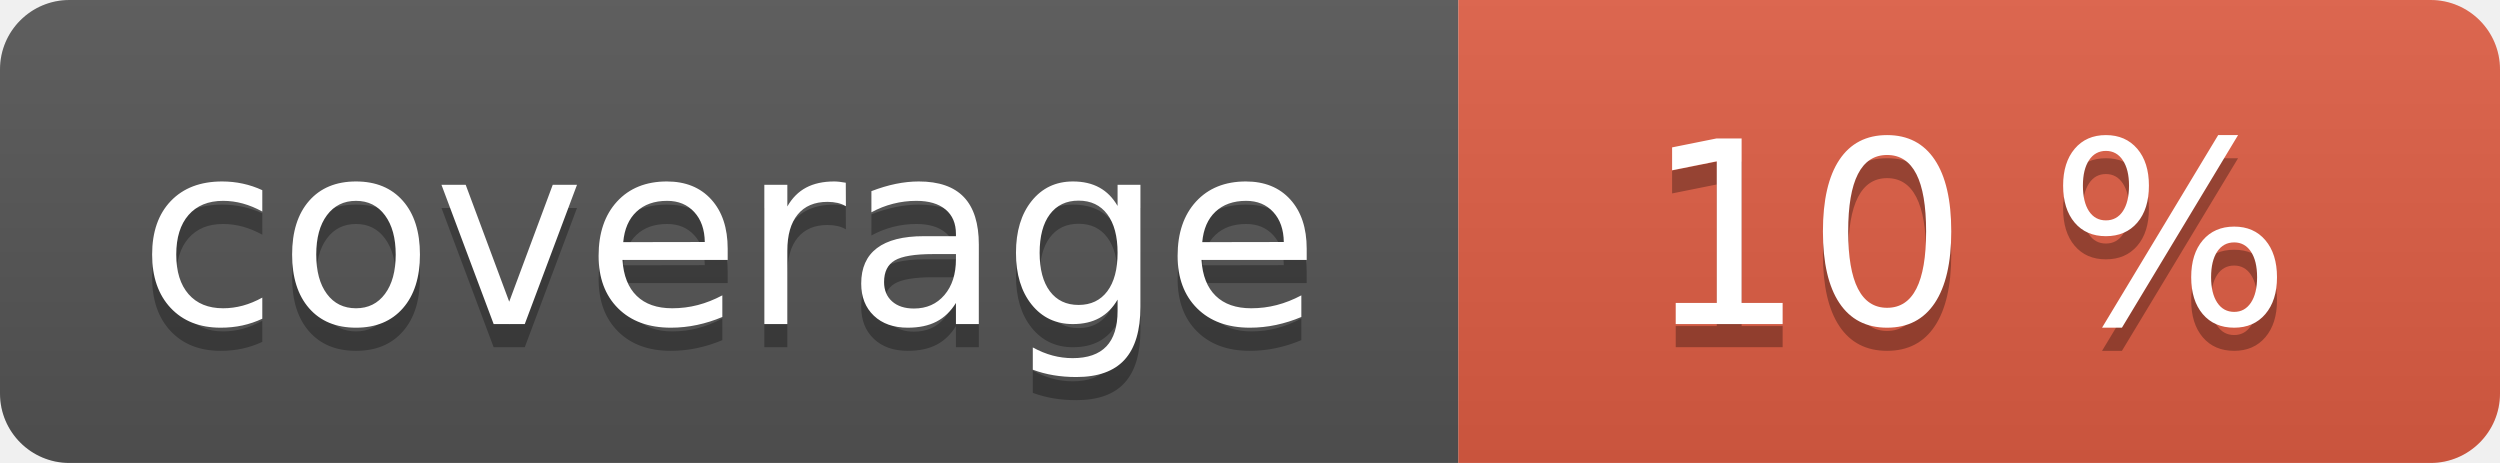
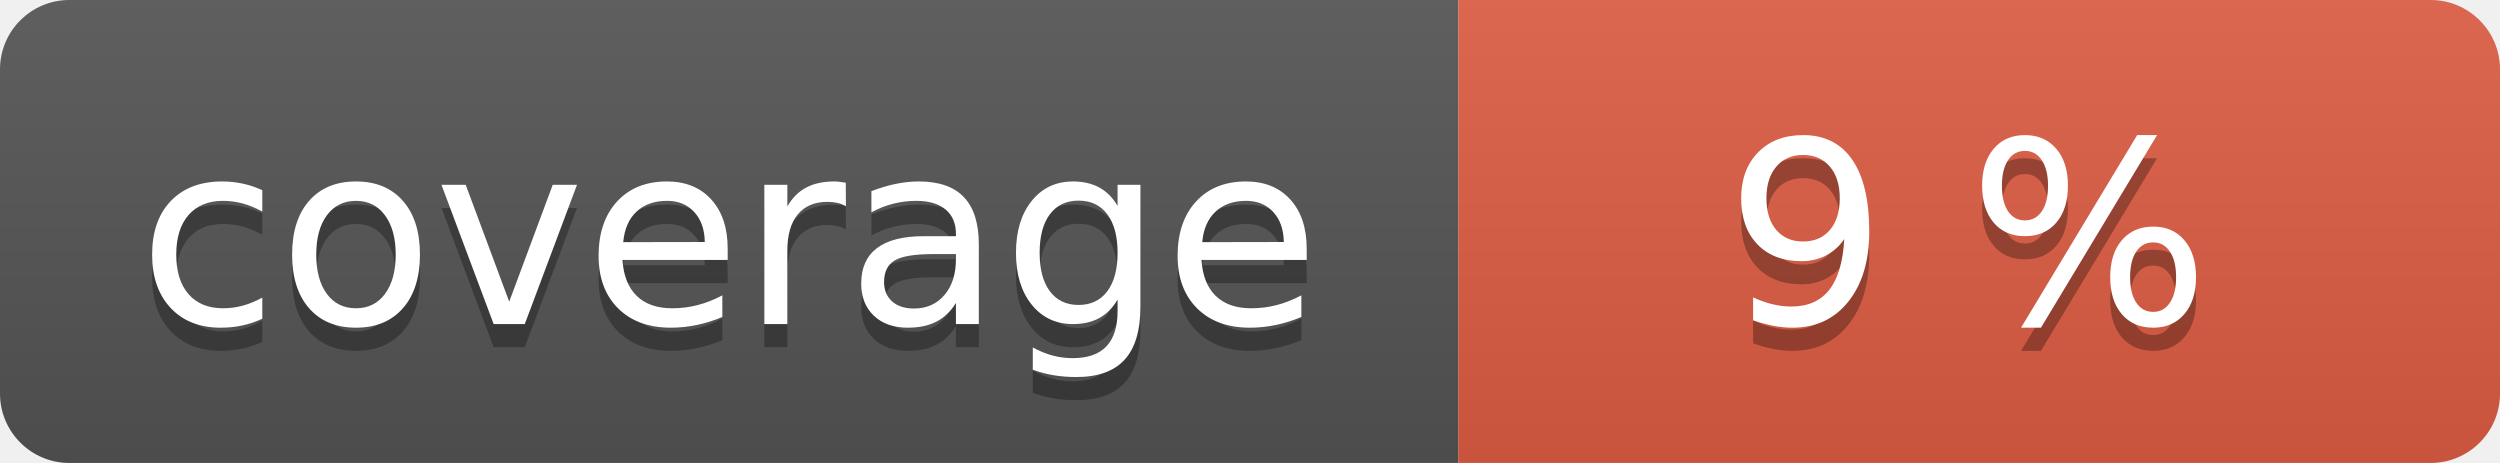
<svg xmlns="http://www.w3.org/2000/svg" width="108" height="20" role="img">
  <linearGradient id="s" x2="0" y2="100%">
    <stop offset="0" stop-color="#bbb" stop-opacity=".1" />
    <stop offset="1" stop-opacity=".1" />
  </linearGradient>
  <clipPath id="r">
    <rect width="108" height="20" rx="3" fill="#fff" />
  </clipPath>
  <g clip-path="url(#r)">
    <rect width="63" height="20" fill="#555" />
    <rect x="63" width="45" height="20" fill="#e05d44" />
    <rect width="108" height="20" fill="url(#s)" />
  </g>
  <g fill="#fff" text-anchor="middle" font-family="Verdana,Geneva,DejaVu Sans,sans-serif" text-rendering="geometricPrecision" font-size="110">
    <text aria-hidden="true" x="315" y="150" fill="#010101" fill-opacity=".3" transform="scale(.1)" textLength="530">coverage</text>
    <text x="315" y="140" transform="scale(.1)" fill="#fff" textLength="530">coverage</text>
-     <text aria-hidden="true" x="850" y="150" fill="#010101" fill-opacity=".3" transform="scale(.1)" textLength="350">10 %</text>
-     <text x="850" y="140" transform="scale(.1)" fill="#fff" textLength="350">10 %</text>
+     <text aria-hidden="true" x="850" y="150" fill="#010101" fill-opacity=".3" transform="scale(.1)" textLength="350">9 %</text>
+     <text x="850" y="140" transform="scale(.1)" fill="#fff" textLength="350">9 %</text>
  </g>
</svg>
